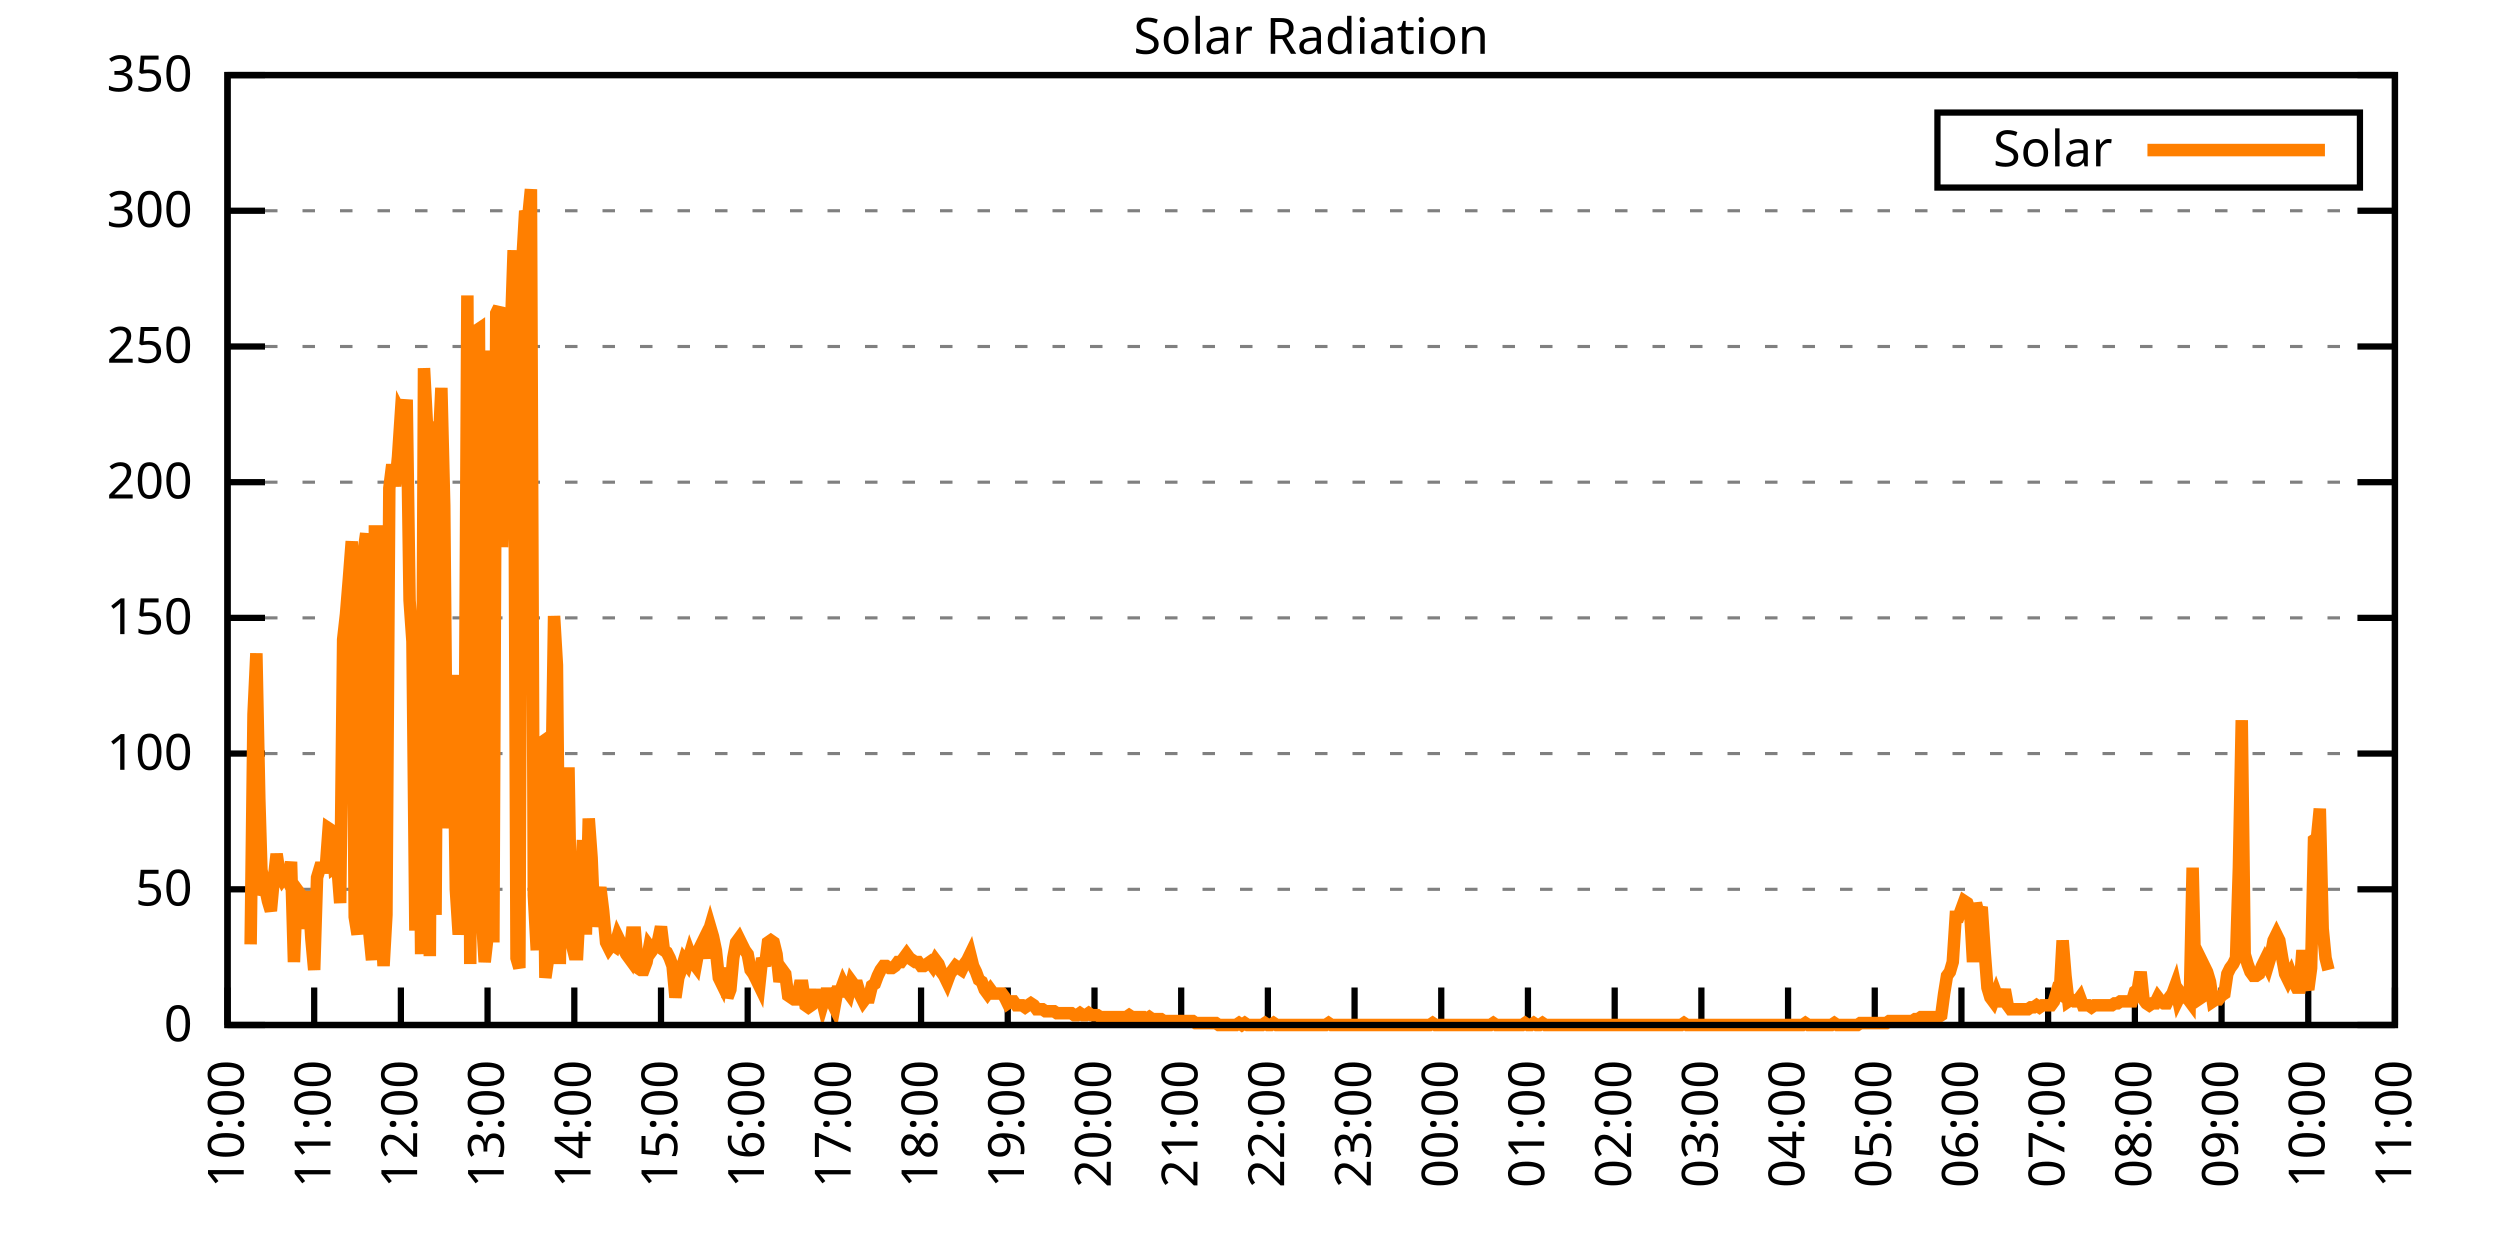
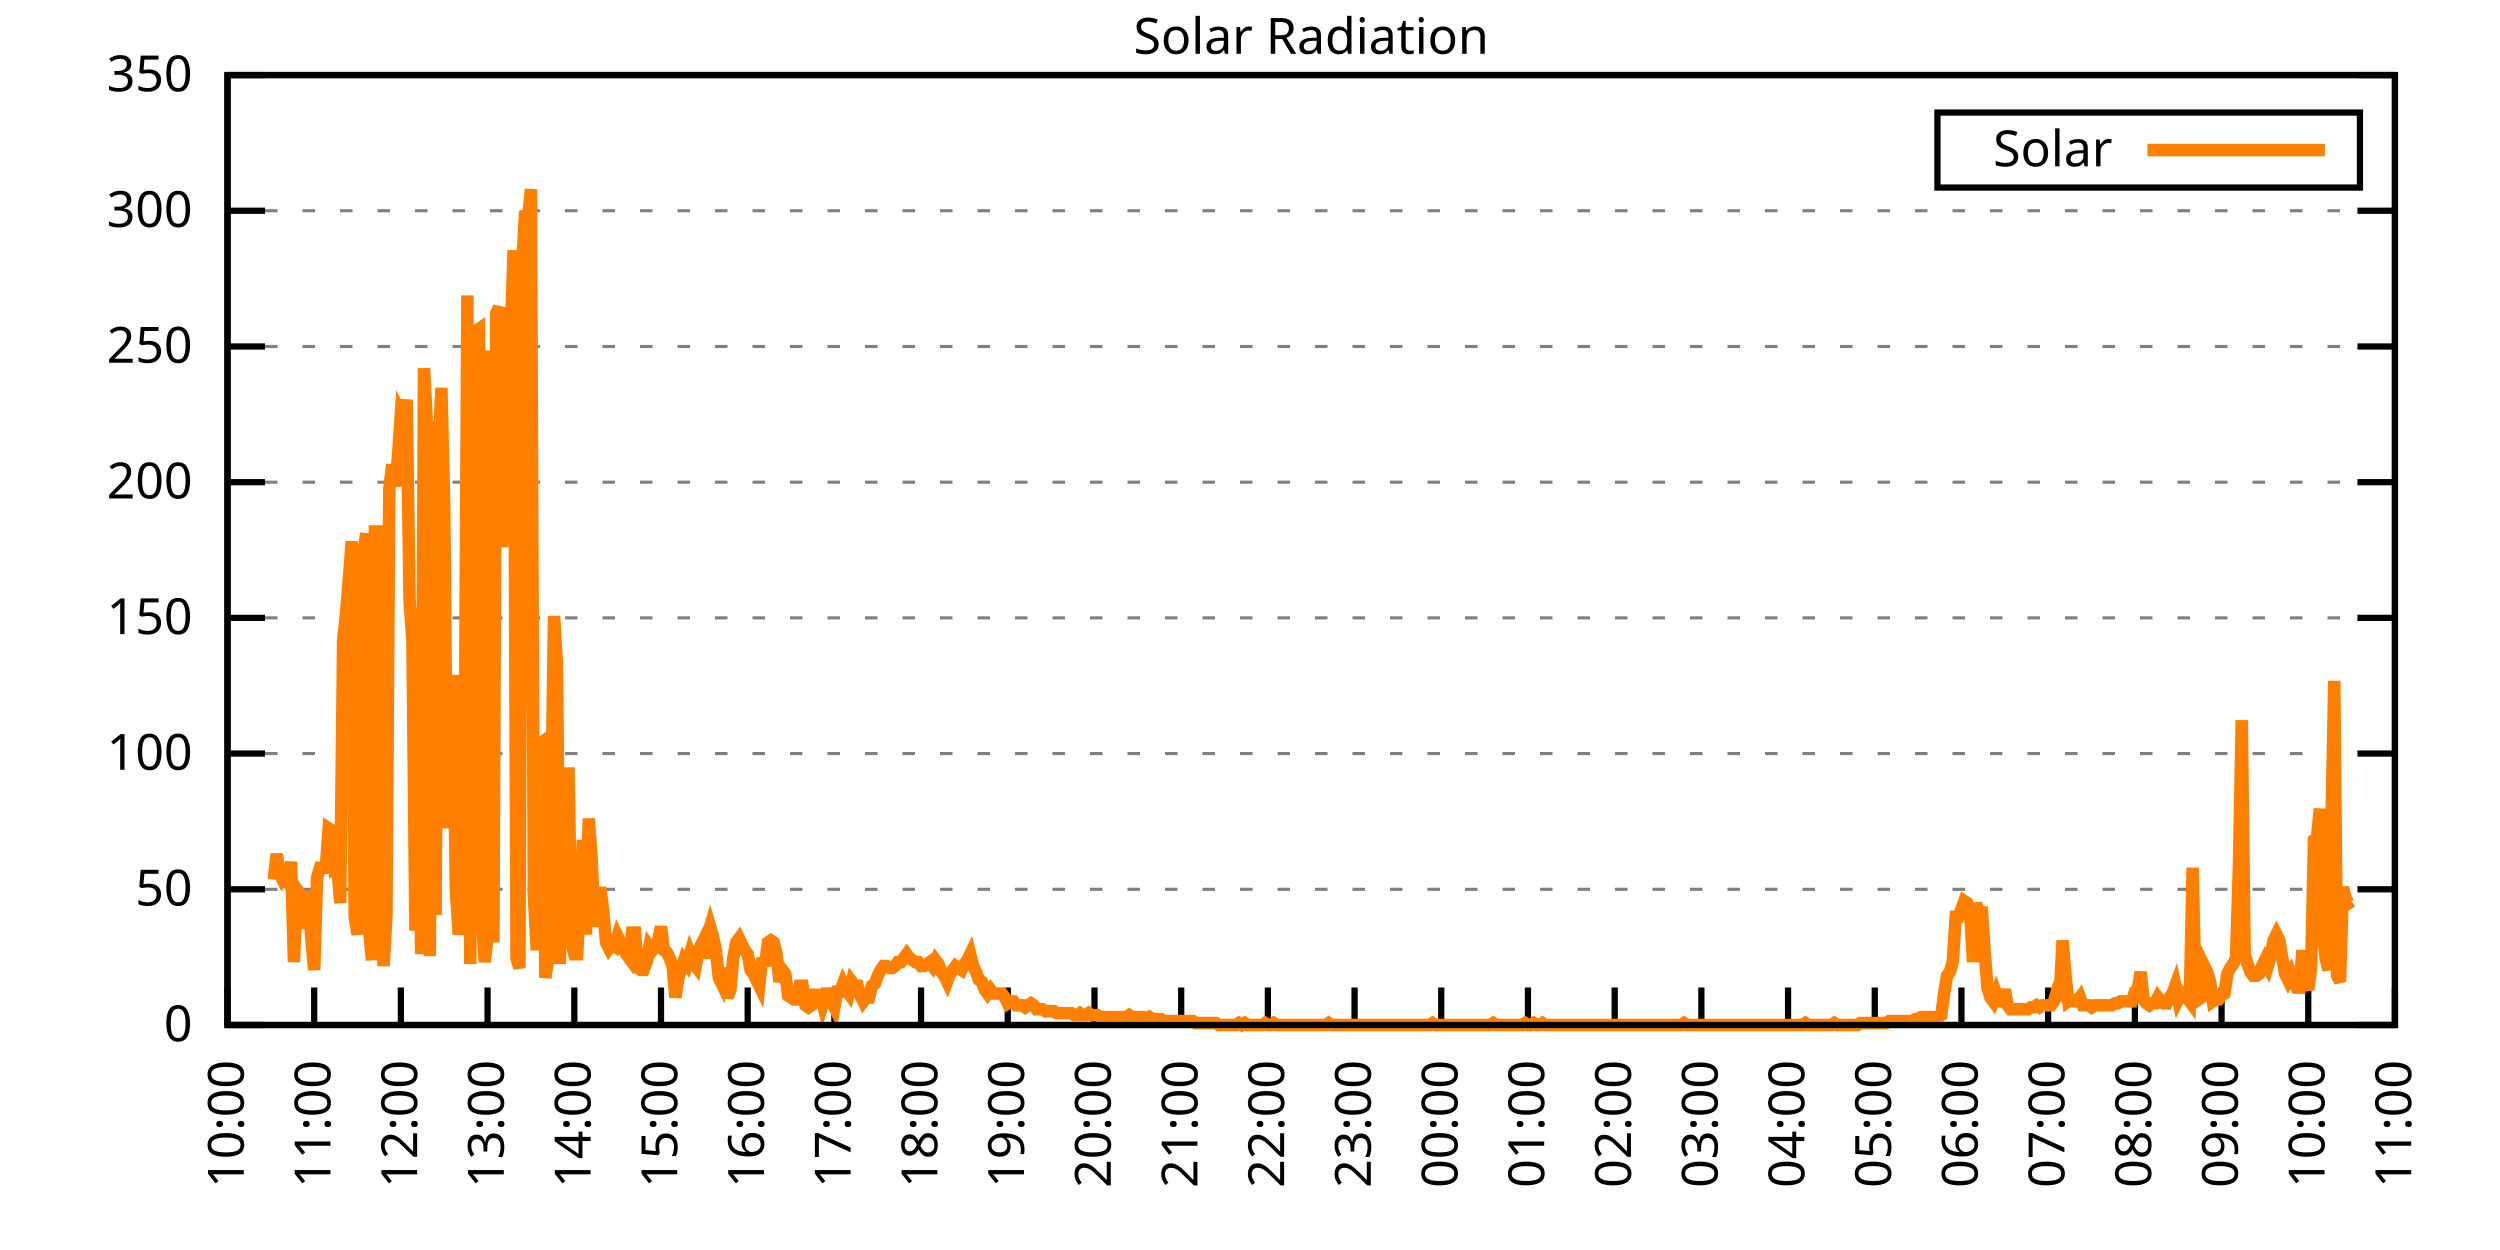
<svg xmlns="http://www.w3.org/2000/svg" xmlns:xlink="http://www.w3.org/1999/xlink" width="400" height="200" viewBox="0 0 400 200">
  <g id="gnuplot_canvas">
    <rect x="0" y="0" width="400" height="200" fill="none" />
    <defs>
      <circle id="gpDot" r="0.5" stroke-width="0.5" stroke="currentColor" />
      <path id="gpPt0" stroke-width="0.333" stroke="currentColor" d="M-1,0 h2 M0,-1 v2" />
      <path id="gpPt1" stroke-width="0.333" stroke="currentColor" d="M-1,-1 L1,1 M1,-1 L-1,1" />
      <path id="gpPt2" stroke-width="0.333" stroke="currentColor" d="M-1,0 L1,0 M0,-1 L0,1 M-1,-1 L1,1 M-1,1 L1,-1" />
      <rect id="gpPt3" stroke-width="0.333" stroke="currentColor" x="-1" y="-1" width="2" height="2" />
      <rect id="gpPt4" stroke-width="0.333" stroke="currentColor" fill="currentColor" x="-1" y="-1" width="2" height="2" />
      <circle id="gpPt5" stroke-width="0.333" stroke="currentColor" cx="0" cy="0" r="1" />
      <use xlink:href="#gpPt5" id="gpPt6" fill="currentColor" stroke="none" />
      <path id="gpPt7" stroke-width="0.333" stroke="currentColor" d="M0,-1.33 L-1.33,0.67 L1.33,0.67 z" />
      <use xlink:href="#gpPt7" id="gpPt8" fill="currentColor" stroke="none" />
      <use xlink:href="#gpPt7" id="gpPt9" stroke="currentColor" transform="rotate(180)" />
      <use xlink:href="#gpPt9" id="gpPt10" fill="currentColor" stroke="none" />
      <use xlink:href="#gpPt3" id="gpPt11" stroke="currentColor" transform="rotate(45)" />
      <use xlink:href="#gpPt11" id="gpPt12" fill="currentColor" stroke="none" />
      <path id="gpPt13" stroke-width="0.333" stroke="currentColor" d="M0,1.330 L1.265,0.411 L0.782,-1.067 L-0.782,-1.076 L-1.265,0.411 z" />
      <use xlink:href="#gpPt13" id="gpPt14" fill="currentColor" stroke="none" />
      <filter id="textbox" filterUnits="objectBoundingBox" x="0" y="0" height="1" width="1">
        <feFlood flood-color="white" flood-opacity="1" result="bgnd" />
        <feComposite in="SourceGraphic" in2="bgnd" operator="atop" />
      </filter>
      <filter id="greybox" filterUnits="objectBoundingBox" x="0" y="0" height="1" width="1">
        <feFlood flood-color="lightgrey" flood-opacity="1" result="grey" />
        <feComposite in="SourceGraphic" in2="grey" operator="atop" />
      </filter>
    </defs>
    <g fill="none" color="white" stroke="currentColor" stroke-width="1.00" stroke-linecap="butt" stroke-linejoin="miter">
</g>
    <g fill="none" color="black" stroke="currentColor" stroke-width="1.00" stroke-linecap="butt" stroke-linejoin="miter">
      <g stroke="none" shape-rendering="crispEdges">
        <polygon fill="rgb(255, 255, 255)" points="36.40,164.00 383.18,164.00 383.18,12.02 36.40,12.02 " />
      </g>
    </g>
    <g fill="none" color="black" stroke="currentColor" stroke-width="1.00" stroke-linecap="butt" stroke-linejoin="miter">
</g>
    <g fill="none" color="black" stroke="black" stroke-width="0.50" stroke-linecap="butt" stroke-linejoin="miter">
</g>
    <g fill="none" color="gray" stroke="currentColor" stroke-width="0.50" stroke-linecap="butt" stroke-linejoin="miter">
      <path stroke="gray" stroke-dasharray="2,4" class="gridline" d="M36.40,164.00 L383.19,164.00  " />
    </g>
    <g fill="none" color="gray" stroke="gray" stroke-width="1.00" stroke-linecap="butt" stroke-linejoin="miter">
</g>
    <g fill="none" color="black" stroke="currentColor" stroke-width="1.00" stroke-linecap="butt" stroke-linejoin="miter">
      <path stroke="black" d="M36.40,164.00 L42.40,164.00 M383.19,164.00 L377.19,164.00  " />
      <g transform="translate(30.80,166.60)" stroke="none" fill="black" font-family="Sans" font-size="8.00" text-anchor="end">
        <text>
          <tspan font-family="Sans"> 0</tspan>
        </text>
      </g>
    </g>
    <g fill="none" color="black" stroke="currentColor" stroke-width="1.00" stroke-linecap="butt" stroke-linejoin="miter">
</g>
    <g fill="none" color="black" stroke="black" stroke-width="0.50" stroke-linecap="butt" stroke-linejoin="miter">
</g>
    <g fill="none" color="gray" stroke="currentColor" stroke-width="0.50" stroke-linecap="butt" stroke-linejoin="miter">
      <path stroke="gray" stroke-dasharray="2,4" class="gridline" d="M36.40,142.29 L383.19,142.29  " />
    </g>
    <g fill="none" color="gray" stroke="gray" stroke-width="1.00" stroke-linecap="butt" stroke-linejoin="miter">
</g>
    <g fill="none" color="black" stroke="currentColor" stroke-width="1.00" stroke-linecap="butt" stroke-linejoin="miter">
      <path stroke="black" d="M36.40,142.29 L42.40,142.29 M383.19,142.29 L377.19,142.29  " />
      <g transform="translate(30.80,144.89)" stroke="none" fill="black" font-family="Sans" font-size="8.00" text-anchor="end">
        <text>
          <tspan font-family="Sans"> 50</tspan>
        </text>
      </g>
    </g>
    <g fill="none" color="black" stroke="currentColor" stroke-width="1.00" stroke-linecap="butt" stroke-linejoin="miter">
</g>
    <g fill="none" color="black" stroke="black" stroke-width="0.50" stroke-linecap="butt" stroke-linejoin="miter">
</g>
    <g fill="none" color="gray" stroke="currentColor" stroke-width="0.50" stroke-linecap="butt" stroke-linejoin="miter">
      <path stroke="gray" stroke-dasharray="2,4" class="gridline" d="M36.40,120.57 L383.19,120.57  " />
    </g>
    <g fill="none" color="gray" stroke="gray" stroke-width="1.00" stroke-linecap="butt" stroke-linejoin="miter">
</g>
    <g fill="none" color="black" stroke="currentColor" stroke-width="1.00" stroke-linecap="butt" stroke-linejoin="miter">
      <path stroke="black" d="M36.40,120.57 L42.40,120.57 M383.19,120.57 L377.19,120.57  " />
      <g transform="translate(30.80,123.17)" stroke="none" fill="black" font-family="Sans" font-size="8.00" text-anchor="end">
        <text>
          <tspan font-family="Sans"> 100</tspan>
        </text>
      </g>
    </g>
    <g fill="none" color="black" stroke="currentColor" stroke-width="1.00" stroke-linecap="butt" stroke-linejoin="miter">
</g>
    <g fill="none" color="black" stroke="black" stroke-width="0.50" stroke-linecap="butt" stroke-linejoin="miter">
</g>
    <g fill="none" color="gray" stroke="currentColor" stroke-width="0.50" stroke-linecap="butt" stroke-linejoin="miter">
      <path stroke="gray" stroke-dasharray="2,4" class="gridline" d="M36.40,98.86 L383.19,98.86  " />
    </g>
    <g fill="none" color="gray" stroke="gray" stroke-width="1.00" stroke-linecap="butt" stroke-linejoin="miter">
</g>
    <g fill="none" color="black" stroke="currentColor" stroke-width="1.00" stroke-linecap="butt" stroke-linejoin="miter">
      <path stroke="black" d="M36.40,98.86 L42.40,98.86 M383.19,98.86 L377.19,98.86  " />
      <g transform="translate(30.80,101.46)" stroke="none" fill="black" font-family="Sans" font-size="8.00" text-anchor="end">
        <text>
          <tspan font-family="Sans"> 150</tspan>
        </text>
      </g>
    </g>
    <g fill="none" color="black" stroke="currentColor" stroke-width="1.00" stroke-linecap="butt" stroke-linejoin="miter">
</g>
    <g fill="none" color="black" stroke="black" stroke-width="0.50" stroke-linecap="butt" stroke-linejoin="miter">
</g>
    <g fill="none" color="gray" stroke="currentColor" stroke-width="0.50" stroke-linecap="butt" stroke-linejoin="miter">
      <path stroke="gray" stroke-dasharray="2,4" class="gridline" d="M36.40,77.15 L383.19,77.15  " />
    </g>
    <g fill="none" color="gray" stroke="gray" stroke-width="1.00" stroke-linecap="butt" stroke-linejoin="miter">
</g>
    <g fill="none" color="black" stroke="currentColor" stroke-width="1.00" stroke-linecap="butt" stroke-linejoin="miter">
      <path stroke="black" d="M36.40,77.15 L42.40,77.15 M383.19,77.15 L377.19,77.15  " />
      <g transform="translate(30.80,79.75)" stroke="none" fill="black" font-family="Sans" font-size="8.00" text-anchor="end">
        <text>
          <tspan font-family="Sans"> 200</tspan>
        </text>
      </g>
    </g>
    <g fill="none" color="black" stroke="currentColor" stroke-width="1.00" stroke-linecap="butt" stroke-linejoin="miter">
</g>
    <g fill="none" color="black" stroke="black" stroke-width="0.50" stroke-linecap="butt" stroke-linejoin="miter">
</g>
    <g fill="none" color="gray" stroke="currentColor" stroke-width="0.50" stroke-linecap="butt" stroke-linejoin="miter">
      <path stroke="gray" stroke-dasharray="2,4" class="gridline" d="M36.40,55.44 L383.19,55.44  " />
    </g>
    <g fill="none" color="gray" stroke="gray" stroke-width="1.00" stroke-linecap="butt" stroke-linejoin="miter">
</g>
    <g fill="none" color="black" stroke="currentColor" stroke-width="1.00" stroke-linecap="butt" stroke-linejoin="miter">
      <path stroke="black" d="M36.40,55.44 L42.40,55.44 M383.19,55.44 L377.19,55.44  " />
      <g transform="translate(30.80,58.04)" stroke="none" fill="black" font-family="Sans" font-size="8.00" text-anchor="end">
        <text>
          <tspan font-family="Sans"> 250</tspan>
        </text>
      </g>
    </g>
    <g fill="none" color="black" stroke="currentColor" stroke-width="1.00" stroke-linecap="butt" stroke-linejoin="miter">
</g>
    <g fill="none" color="black" stroke="black" stroke-width="0.50" stroke-linecap="butt" stroke-linejoin="miter">
</g>
    <g fill="none" color="gray" stroke="currentColor" stroke-width="0.50" stroke-linecap="butt" stroke-linejoin="miter">
      <path stroke="gray" stroke-dasharray="2,4" class="gridline" d="M36.40,33.72 L383.19,33.72  " />
    </g>
    <g fill="none" color="gray" stroke="gray" stroke-width="1.00" stroke-linecap="butt" stroke-linejoin="miter">
</g>
    <g fill="none" color="black" stroke="currentColor" stroke-width="1.00" stroke-linecap="butt" stroke-linejoin="miter">
      <path stroke="black" d="M36.40,33.72 L42.40,33.72 M383.19,33.72 L377.19,33.72  " />
      <g transform="translate(30.80,36.32)" stroke="none" fill="black" font-family="Sans" font-size="8.00" text-anchor="end">
        <text>
          <tspan font-family="Sans"> 300</tspan>
        </text>
      </g>
    </g>
    <g fill="none" color="black" stroke="currentColor" stroke-width="1.00" stroke-linecap="butt" stroke-linejoin="miter">
</g>
    <g fill="none" color="black" stroke="black" stroke-width="0.50" stroke-linecap="butt" stroke-linejoin="miter">
</g>
    <g fill="none" color="gray" stroke="currentColor" stroke-width="0.50" stroke-linecap="butt" stroke-linejoin="miter">
      <path stroke="gray" stroke-dasharray="2,4" class="gridline" d="M36.40,12.01 L383.19,12.01  " />
    </g>
    <g fill="none" color="gray" stroke="gray" stroke-width="1.00" stroke-linecap="butt" stroke-linejoin="miter">
</g>
    <g fill="none" color="black" stroke="currentColor" stroke-width="1.00" stroke-linecap="butt" stroke-linejoin="miter">
      <path stroke="black" d="M36.40,12.01 L42.40,12.01 M383.19,12.01 L377.19,12.01  " />
      <g transform="translate(30.80,14.61)" stroke="none" fill="black" font-family="Sans" font-size="8.00" text-anchor="end">
        <text>
          <tspan font-family="Sans"> 350</tspan>
        </text>
      </g>
    </g>
    <g fill="none" color="black" stroke="currentColor" stroke-width="1.00" stroke-linecap="butt" stroke-linejoin="miter">
      <path stroke="black" d="M36.40,164.00 L36.40,158.00  " />
      <g transform="translate(39.00,169.60) rotate(270.00)" stroke="none" fill="black" font-family="Sans" font-size="8.00" text-anchor="end">
        <text>
          <tspan font-family="Sans">10:00</tspan>
        </text>
      </g>
    </g>
    <g fill="none" color="black" stroke="currentColor" stroke-width="1.00" stroke-linecap="butt" stroke-linejoin="miter">
      <path stroke="black" d="M50.27,164.00 L50.27,158.00  " />
      <g transform="translate(52.87,169.60) rotate(270.00)" stroke="none" fill="black" font-family="Sans" font-size="8.00" text-anchor="end">
        <text>
          <tspan font-family="Sans">11:00</tspan>
        </text>
      </g>
    </g>
    <g fill="none" color="black" stroke="currentColor" stroke-width="1.00" stroke-linecap="butt" stroke-linejoin="miter">
      <path stroke="black" d="M64.14,164.00 L64.14,158.00  " />
      <g transform="translate(66.74,169.60) rotate(270.00)" stroke="none" fill="black" font-family="Sans" font-size="8.00" text-anchor="end">
        <text>
          <tspan font-family="Sans">12:00</tspan>
        </text>
      </g>
    </g>
    <g fill="none" color="black" stroke="currentColor" stroke-width="1.00" stroke-linecap="butt" stroke-linejoin="miter">
      <path stroke="black" d="M78.01,164.00 L78.01,158.00  " />
      <g transform="translate(80.61,169.60) rotate(270.00)" stroke="none" fill="black" font-family="Sans" font-size="8.00" text-anchor="end">
        <text>
          <tspan font-family="Sans">13:00</tspan>
        </text>
      </g>
    </g>
    <g fill="none" color="black" stroke="currentColor" stroke-width="1.00" stroke-linecap="butt" stroke-linejoin="miter">
      <path stroke="black" d="M91.89,164.00 L91.89,158.00  " />
      <g transform="translate(94.49,169.60) rotate(270.00)" stroke="none" fill="black" font-family="Sans" font-size="8.00" text-anchor="end">
        <text>
          <tspan font-family="Sans">14:00</tspan>
        </text>
      </g>
    </g>
    <g fill="none" color="black" stroke="currentColor" stroke-width="1.00" stroke-linecap="butt" stroke-linejoin="miter">
      <path stroke="black" d="M105.76,164.00 L105.76,158.00  " />
      <g transform="translate(108.36,169.60) rotate(270.00)" stroke="none" fill="black" font-family="Sans" font-size="8.00" text-anchor="end">
        <text>
          <tspan font-family="Sans">15:00</tspan>
        </text>
      </g>
    </g>
    <g fill="none" color="black" stroke="currentColor" stroke-width="1.00" stroke-linecap="butt" stroke-linejoin="miter">
      <path stroke="black" d="M119.63,164.00 L119.63,158.00  " />
      <g transform="translate(122.23,169.60) rotate(270.00)" stroke="none" fill="black" font-family="Sans" font-size="8.00" text-anchor="end">
        <text>
          <tspan font-family="Sans">16:00</tspan>
        </text>
      </g>
    </g>
    <g fill="none" color="black" stroke="currentColor" stroke-width="1.00" stroke-linecap="butt" stroke-linejoin="miter">
      <path stroke="black" d="M133.50,164.00 L133.50,158.00  " />
      <g transform="translate(136.10,169.60) rotate(270.00)" stroke="none" fill="black" font-family="Sans" font-size="8.00" text-anchor="end">
        <text>
          <tspan font-family="Sans">17:00</tspan>
        </text>
      </g>
    </g>
    <g fill="none" color="black" stroke="currentColor" stroke-width="1.00" stroke-linecap="butt" stroke-linejoin="miter">
      <path stroke="black" d="M147.37,164.00 L147.37,158.00  " />
      <g transform="translate(149.97,169.60) rotate(270.00)" stroke="none" fill="black" font-family="Sans" font-size="8.00" text-anchor="end">
        <text>
          <tspan font-family="Sans">18:00</tspan>
        </text>
      </g>
    </g>
    <g fill="none" color="black" stroke="currentColor" stroke-width="1.00" stroke-linecap="butt" stroke-linejoin="miter">
      <path stroke="black" d="M161.24,164.00 L161.24,158.00  " />
      <g transform="translate(163.84,169.60) rotate(270.00)" stroke="none" fill="black" font-family="Sans" font-size="8.00" text-anchor="end">
        <text>
          <tspan font-family="Sans">19:00</tspan>
        </text>
      </g>
    </g>
    <g fill="none" color="black" stroke="currentColor" stroke-width="1.00" stroke-linecap="butt" stroke-linejoin="miter">
      <path stroke="black" d="M175.12,164.00 L175.12,158.00  " />
      <g transform="translate(177.72,169.60) rotate(270.00)" stroke="none" fill="black" font-family="Sans" font-size="8.00" text-anchor="end">
        <text>
          <tspan font-family="Sans">20:00</tspan>
        </text>
      </g>
    </g>
    <g fill="none" color="black" stroke="currentColor" stroke-width="1.00" stroke-linecap="butt" stroke-linejoin="miter">
      <path stroke="black" d="M188.99,164.00 L188.99,158.00  " />
      <g transform="translate(191.59,169.60) rotate(270.00)" stroke="none" fill="black" font-family="Sans" font-size="8.00" text-anchor="end">
        <text>
          <tspan font-family="Sans">21:00</tspan>
        </text>
      </g>
    </g>
    <g fill="none" color="black" stroke="currentColor" stroke-width="1.00" stroke-linecap="butt" stroke-linejoin="miter">
      <path stroke="black" d="M202.86,164.00 L202.86,158.00  " />
      <g transform="translate(205.46,169.60) rotate(270.00)" stroke="none" fill="black" font-family="Sans" font-size="8.00" text-anchor="end">
        <text>
          <tspan font-family="Sans">22:00</tspan>
        </text>
      </g>
    </g>
    <g fill="none" color="black" stroke="currentColor" stroke-width="1.00" stroke-linecap="butt" stroke-linejoin="miter">
      <path stroke="black" d="M216.73,164.00 L216.73,158.00  " />
      <g transform="translate(219.33,169.60) rotate(270.00)" stroke="none" fill="black" font-family="Sans" font-size="8.00" text-anchor="end">
        <text>
          <tspan font-family="Sans">23:00</tspan>
        </text>
      </g>
    </g>
    <g fill="none" color="black" stroke="currentColor" stroke-width="1.00" stroke-linecap="butt" stroke-linejoin="miter">
      <path stroke="black" d="M230.60,164.00 L230.60,158.00  " />
      <g transform="translate(233.20,169.60) rotate(270.00)" stroke="none" fill="black" font-family="Sans" font-size="8.00" text-anchor="end">
        <text>
          <tspan font-family="Sans">00:00</tspan>
        </text>
      </g>
    </g>
    <g fill="none" color="black" stroke="currentColor" stroke-width="1.00" stroke-linecap="butt" stroke-linejoin="miter">
      <path stroke="black" d="M244.47,164.00 L244.47,158.00  " />
      <g transform="translate(247.07,169.60) rotate(270.00)" stroke="none" fill="black" font-family="Sans" font-size="8.00" text-anchor="end">
        <text>
          <tspan font-family="Sans">01:00</tspan>
        </text>
      </g>
    </g>
    <g fill="none" color="black" stroke="currentColor" stroke-width="1.00" stroke-linecap="butt" stroke-linejoin="miter">
      <path stroke="black" d="M258.35,164.00 L258.35,158.00  " />
      <g transform="translate(260.95,169.60) rotate(270.00)" stroke="none" fill="black" font-family="Sans" font-size="8.00" text-anchor="end">
        <text>
          <tspan font-family="Sans">02:00</tspan>
        </text>
      </g>
    </g>
    <g fill="none" color="black" stroke="currentColor" stroke-width="1.00" stroke-linecap="butt" stroke-linejoin="miter">
      <path stroke="black" d="M272.22,164.00 L272.22,158.00  " />
      <g transform="translate(274.82,169.60) rotate(270.00)" stroke="none" fill="black" font-family="Sans" font-size="8.00" text-anchor="end">
        <text>
          <tspan font-family="Sans">03:00</tspan>
        </text>
      </g>
    </g>
    <g fill="none" color="black" stroke="currentColor" stroke-width="1.00" stroke-linecap="butt" stroke-linejoin="miter">
      <path stroke="black" d="M286.09,164.00 L286.09,158.00  " />
      <g transform="translate(288.69,169.60) rotate(270.00)" stroke="none" fill="black" font-family="Sans" font-size="8.00" text-anchor="end">
        <text>
          <tspan font-family="Sans">04:00</tspan>
        </text>
      </g>
    </g>
    <g fill="none" color="black" stroke="currentColor" stroke-width="1.00" stroke-linecap="butt" stroke-linejoin="miter">
      <path stroke="black" d="M299.96,164.00 L299.96,158.00  " />
      <g transform="translate(302.56,169.60) rotate(270.00)" stroke="none" fill="black" font-family="Sans" font-size="8.00" text-anchor="end">
        <text>
          <tspan font-family="Sans">05:00</tspan>
        </text>
      </g>
    </g>
    <g fill="none" color="black" stroke="currentColor" stroke-width="1.00" stroke-linecap="butt" stroke-linejoin="miter">
      <path stroke="black" d="M313.83,164.00 L313.83,158.00  " />
      <g transform="translate(316.43,169.60) rotate(270.00)" stroke="none" fill="black" font-family="Sans" font-size="8.00" text-anchor="end">
        <text>
          <tspan font-family="Sans">06:00</tspan>
        </text>
      </g>
    </g>
    <g fill="none" color="black" stroke="currentColor" stroke-width="1.00" stroke-linecap="butt" stroke-linejoin="miter">
      <path stroke="black" d="M327.70,164.00 L327.70,158.00  " />
      <g transform="translate(330.30,169.60) rotate(270.00)" stroke="none" fill="black" font-family="Sans" font-size="8.00" text-anchor="end">
        <text>
          <tspan font-family="Sans">07:00</tspan>
        </text>
      </g>
    </g>
    <g fill="none" color="black" stroke="currentColor" stroke-width="1.00" stroke-linecap="butt" stroke-linejoin="miter">
      <path stroke="black" d="M341.58,164.00 L341.58,158.00  " />
      <g transform="translate(344.18,169.60) rotate(270.00)" stroke="none" fill="black" font-family="Sans" font-size="8.00" text-anchor="end">
        <text>
          <tspan font-family="Sans">08:00</tspan>
        </text>
      </g>
    </g>
    <g fill="none" color="black" stroke="currentColor" stroke-width="1.00" stroke-linecap="butt" stroke-linejoin="miter">
      <path stroke="black" d="M355.45,164.00 L355.45,158.00  " />
      <g transform="translate(358.05,169.60) rotate(270.00)" stroke="none" fill="black" font-family="Sans" font-size="8.00" text-anchor="end">
        <text>
          <tspan font-family="Sans">09:00</tspan>
        </text>
      </g>
    </g>
    <g fill="none" color="black" stroke="currentColor" stroke-width="1.00" stroke-linecap="butt" stroke-linejoin="miter">
      <path stroke="black" d="M369.32,164.00 L369.32,158.00  " />
      <g transform="translate(371.92,169.60) rotate(270.00)" stroke="none" fill="black" font-family="Sans" font-size="8.00" text-anchor="end">
        <text>
          <tspan font-family="Sans">10:00</tspan>
        </text>
      </g>
    </g>
    <g fill="none" color="black" stroke="currentColor" stroke-width="1.00" stroke-linecap="butt" stroke-linejoin="miter">
      <path stroke="black" d="M383.19,164.00 L383.19,158.00  " />
      <g transform="translate(385.79,169.60) rotate(270.00)" stroke="none" fill="black" font-family="Sans" font-size="8.00" text-anchor="end">
        <text>
          <tspan font-family="Sans">11:00</tspan>
        </text>
      </g>
    </g>
    <g fill="none" color="black" stroke="currentColor" stroke-width="1.00" stroke-linecap="butt" stroke-linejoin="miter">
</g>
    <g fill="none" color="black" stroke="currentColor" stroke-width="1.00" stroke-linecap="butt" stroke-linejoin="miter">
      <path stroke="black" d="M36.40,12.01 L36.40,164.00 L383.19,164.00 L383.19,12.01 L36.40,12.01 Z  " />
    </g>
    <g fill="none" color="black" stroke="currentColor" stroke-width="1.00" stroke-linecap="butt" stroke-linejoin="miter">
</g>
    <g fill="none" color="black" stroke="currentColor" stroke-width="1.00" stroke-linecap="butt" stroke-linejoin="miter">
      <path stroke="black" d="M309.99,30.01 L309.99,18.01 L377.59,18.01 L377.59,30.01 L309.99,30.01 Z  " />
    </g>
    <g id="Solar_Radiation_plot_1">
      <g fill="none" color="white" stroke="black" stroke-width="2.00" stroke-linecap="butt" stroke-linejoin="miter">
</g>
      <g fill="none" color="black" stroke="currentColor" stroke-width="2.00" stroke-linecap="butt" stroke-linejoin="miter">
        <g transform="translate(337.99,26.61)" stroke="none" fill="black" font-family="Sans" font-size="8.00" text-anchor="end">
          <text>
            <tspan font-family="Sans">Solar</tspan>
          </text>
        </g>
      </g>
      <g fill="none" color="black" stroke="currentColor" stroke-width="2.00" stroke-linecap="butt" stroke-linejoin="miter">
-         <path stroke="rgb(255, 127,   0)" d="M343.59,24.01 L371.99,24.01 M40.10,151.10 L40.56,114.29 L41.02,104.53 L41.49,127.82 L41.95,143.23 L42.41,141.98   L42.87,144.18 L43.34,145.75 L43.80,140.72 L44.26,136.63 L44.72,139.77 L45.19,140.72 L45.65,140.09 L46.11,141.03   L46.57,137.89 L47.03,153.93 L47.50,142.29 L47.96,142.92 L48.42,144.49 L48.88,148.58 L49.35,142.60 L49.81,150.16   L50.27,155.19 L50.73,140.40 L51.20,138.83 L51.66,138.83 L52.12,138.83 L52.58,132.54 L53.05,132.85 L53.51,138.83   L53.97,138.51 L54.43,144.49 L54.90,102.33 L55.36,98.24 L55.82,92.58 L56.28,86.60 L56.75,146.70 L57.21,149.53   L57.67,91.32 L58.13,88.49 L58.59,85.34 L59.06,148.90 L59.52,153.62 L59.98,85.03 L60.44,85.03 L60.91,146.07   L61.37,154.56 L61.83,146.38 L62.29,78.10 L62.76,74.33 L63.22,77.79 L63.68,73.07 L64.14,66.15 L64.61,67.09   L65.07,63.95 L65.53,96.04 L65.99,102.65 L66.46,148.90 L66.92,104.53 L67.38,152.67 L67.84,58.91 L68.30,67.72   L68.77,152.99 L69.23,67.41 L69.69,146.38 L70.15,72.76 L70.62,62.06 L71.08,80.94 L71.54,132.54 L72.00,119.95   L72.47,107.99 L72.93,142.29 L73.39,149.53 L73.85,143.86 L74.32,128.45 L74.78,47.27 L75.24,154.25 L75.70,52.93   L76.17,52.93 L76.63,52.62 L77.09,146.38 L77.55,153.93 L78.01,149.84 L78.48,56.08 L78.94,150.79 L79.40,50.10   L79.86,49.16 L80.33,87.54 L80.79,71.81 L81.25,75.90 L81.71,53.88 L82.18,40.03 L82.64,153.30 L83.10,154.88   L83.56,41.92 L84.03,33.74 L84.49,35.00 L84.95,30.28 L85.41,143.23 L85.88,152.04 L86.34,119.01 L86.80,118.69   L87.26,156.45 L87.72,153.30 L88.19,129.08 L88.65,98.56 L89.11,106.42 L89.57,154.25 L90.04,127.19 L90.50,144.49   L90.96,122.78 L91.42,150.79 L91.89,152.67 L92.35,152.67 L92.81,143.86 L93.27,134.42 L93.74,149.53 L94.20,130.96   L94.66,137.26 L95.12,148.27 L95.59,144.49 L96.05,141.98 L96.51,145.75 L96.97,150.79 L97.44,151.73 L97.90,151.10   L98.36,151.41 L98.82,149.84 L99.28,150.79 L99.75,151.73 L100.21,152.67 L100.67,153.30 L101.13,149.21 L101.60,149.21   L102.06,154.88 L102.52,155.19 L102.98,155.19 L103.45,153.93 L103.91,151.41 L104.37,152.04 L104.83,151.41 L105.30,150.47   L105.76,148.27 L106.22,152.04 L106.68,152.36 L107.15,153.30 L107.61,154.56 L108.07,159.60 L108.53,156.45 L108.99,155.19   L109.46,153.62 L109.92,154.25 L110.38,152.67 L110.84,153.93 L111.31,154.56 L111.77,152.04 L112.23,151.10 L112.69,153.30   L113.16,149.84 L113.62,148.27 L114.08,149.84 L114.54,152.04 L115.01,156.45 L115.47,157.39 L115.93,154.88 L116.39,159.60   L116.86,158.34 L117.32,153.30 L117.78,150.79 L118.24,150.16 L118.70,151.10 L119.17,152.04 L119.63,152.67 L120.09,155.19   L120.55,155.82 L121.02,156.76 L121.48,157.71 L121.94,153.30 L122.40,154.56 L122.87,150.79 L123.33,150.47 L123.79,150.79   L124.25,152.67 L124.72,157.08 L125.18,155.19 L125.64,155.82 L126.10,159.28 L126.57,159.60 L127.03,159.91 L127.49,159.91   L127.95,157.71 L128.41,157.71 L128.88,160.85 L129.34,161.17 L129.80,160.85 L130.26,158.34 L130.73,161.17 L131.19,158.65   L131.65,160.54 L132.11,158.97 L132.58,158.97 L133.04,160.22 L133.50,161.17 L133.96,158.65 L134.43,158.65 L134.89,157.39   L135.35,158.34 L135.81,158.97 L136.28,157.08 L136.74,157.71 L137.20,157.71 L137.66,159.28 L138.13,160.22 L138.59,159.60   L139.05,159.60 L139.51,157.71 L139.97,157.39 L140.44,156.13 L140.90,155.19 L141.36,154.56 L141.82,154.56 L142.29,154.88   L142.75,154.88 L143.21,154.56 L143.67,153.93 L144.14,153.93 L144.60,153.30 L145.06,152.67 L145.52,153.30 L145.99,153.62   L146.45,153.93 L146.91,153.93 L147.37,154.56 L147.84,154.56 L148.30,154.25 L148.76,153.93 L149.22,154.56 L149.68,153.62   L150.15,154.25 L150.61,155.50 L151.07,156.13 L151.53,157.08 L152.00,155.82 L152.46,155.19 L152.92,154.56 L153.38,154.88   L153.85,155.19 L154.31,154.25 L154.77,153.62 L155.23,152.67 L155.70,154.56 L156.16,155.50 L156.62,156.76 L157.08,157.08   L157.55,158.34 L158.01,158.97 L158.47,158.34 L158.93,158.97 L159.39,158.97 L159.86,158.97 L160.32,158.97 L160.78,159.60   L161.24,160.54 L161.71,160.22 L162.17,160.22 L162.63,160.85 L163.09,160.85 L163.56,160.85 L164.02,161.17 L164.48,160.85   L164.94,160.54 L165.41,160.85 L165.87,161.48 L166.33,161.48 L166.79,161.48 L167.26,161.80 L167.72,161.80 L168.18,161.80   L168.64,161.80 L169.10,162.11 L169.57,162.11 L170.03,162.11 L170.49,162.11 L170.95,162.11 L171.42,162.11 L171.88,162.43   L172.34,162.43 L172.80,162.11 L173.27,162.43 L173.73,162.43 L174.19,162.11 L174.65,162.43 L175.12,162.43 L175.58,162.43   L176.04,162.74 L176.50,162.74 L176.97,162.74 L177.43,162.74 L177.89,162.74 L178.35,162.74 L178.82,162.74 L179.28,162.74   L179.74,162.74 L180.20,162.74 L180.66,162.43 L181.13,162.74 L181.59,162.74 L182.05,162.74 L182.51,162.74 L182.98,162.74   L183.44,163.06 L183.90,162.74 L184.36,163.06 L184.83,163.06 L185.29,163.06 L185.75,163.06 L186.21,163.37 L186.68,163.37   L187.14,163.37 L187.60,163.37 L188.06,163.37 L188.53,163.37 L188.99,163.37 L189.45,163.37 L189.91,163.37 L190.37,163.37   L190.84,163.37 L191.30,163.69 L191.76,163.69 L192.22,163.69 L192.69,163.69 L193.15,163.69 L193.61,163.69 L194.07,163.69   L194.54,163.69 L195.00,164.00 L195.46,164.00 L195.92,164.00 L196.39,164.00 L196.85,164.00 L197.31,164.00 L197.77,164.00   L198.24,163.69 L198.70,164.00 L199.16,163.69 L199.62,164.00 L200.08,164.00 L200.55,164.00 L201.01,164.00 L201.47,164.00   L201.93,164.00 L202.40,163.69 L202.86,164.00 L203.32,164.00 L203.78,163.69 L204.25,164.00 L204.71,164.00 L205.17,164.00   L205.63,164.00 L206.10,164.00 L206.56,164.00 L207.02,164.00 L207.48,164.00 L207.95,164.00 L208.41,164.00 L208.87,164.00   L209.33,164.00 L209.80,164.00 L210.26,164.00 L210.72,164.00 L211.18,164.00 L211.64,164.00 L212.11,164.00 L212.57,163.69   L213.03,164.00 L213.49,164.00 L213.96,164.00 L214.42,164.00 L214.88,164.00 L215.34,164.00 L215.81,164.00 L216.27,164.00   L216.73,164.00 L217.19,164.00 L217.66,164.00 L218.12,164.00 L218.58,164.00 L219.04,164.00 L219.51,164.00 L219.97,164.00   L220.43,164.00 L220.89,164.00 L221.35,164.00 L221.82,164.00 L222.28,164.00 L222.74,164.00 L223.20,164.00 L223.67,164.00   L224.13,164.00 L224.59,164.00 L225.05,164.00 L225.52,164.00 L225.98,164.00 L226.44,164.00 L226.90,164.00 L227.37,164.00   L227.83,164.00 L228.29,164.00 L228.75,164.00 L229.22,163.69 L229.68,164.00 L230.14,164.00 L230.60,164.00 L231.06,164.00   L231.53,164.00 L231.99,164.00 L232.45,164.00 L232.91,164.00 L233.38,164.00 L233.84,164.00 L234.30,164.00 L234.76,164.00   L235.23,164.00 L235.69,164.00 L236.15,164.00 L236.61,164.00 L237.08,164.00 L237.54,164.00 L238.00,164.00 L238.46,164.00   L238.93,163.69 L239.39,164.00 L239.85,164.00 L240.31,164.00 L240.77,164.00 L241.24,164.00 L241.70,164.00 L242.16,164.00   L242.62,164.00 L243.09,164.00 L243.55,164.00 L244.01,163.69 L244.47,164.00 L244.94,164.00 L245.40,163.69 L245.86,164.00   L246.32,164.00 L246.79,163.69 L247.25,164.00 L247.71,164.00 L248.17,164.00 L248.64,164.00 L249.10,164.00 L249.56,164.00   L250.02,164.00 L250.49,164.00 L250.95,164.00 L251.41,164.00 L251.87,164.00 L252.33,164.00 L252.80,164.00 L253.26,164.00   L253.72,164.00 L254.18,164.00 L254.65,164.00 L255.11,164.00 L255.57,164.00 L256.03,164.00 L256.50,164.00 L256.96,164.00   L257.42,164.00 L257.88,164.00 L258.35,164.00 L258.81,164.00 L259.27,164.00 L259.73,164.00 L260.20,164.00 L260.66,164.00   L261.12,164.00 L261.58,164.00 L262.04,164.00 L262.51,164.00 L262.97,164.00 L263.43,164.00 L263.89,164.00 L264.36,164.00   L264.82,164.00 L265.28,164.00 L265.74,164.00 L266.21,164.00 L266.67,164.00 L267.13,164.00 L267.59,164.00 L268.06,164.00   L268.52,164.00 L268.98,164.00 L269.44,163.69 L269.91,164.00 L270.37,164.00 L270.83,164.00 L271.29,164.00 L271.75,164.00   L272.22,164.00 L272.68,164.00 L273.14,164.00 L273.60,164.00 L274.07,164.00 L274.53,164.00 L274.99,164.00 L275.45,164.00   L275.92,164.00 L276.38,164.00 L276.84,164.00 L277.30,164.00 L277.77,164.00 L278.23,164.00 L278.69,164.00 L279.15,164.00   L279.62,164.00 L280.08,164.00 L280.54,164.00 L281.00,164.00 L281.46,164.00 L281.93,164.00 L282.39,164.00 L282.85,164.00   L283.31,164.00 L283.78,164.00 L284.24,164.00 L284.70,164.00 L285.16,164.00 L285.63,164.00 L286.09,164.00 L286.55,164.00   L287.01,164.00 L287.48,164.00 L287.94,164.00 L288.40,164.00 L288.86,163.69 L289.33,164.00 L289.79,164.00 L290.25,164.00   L290.71,164.00 L291.18,164.00 L291.64,164.00 L292.10,164.00 L292.56,164.00 L293.02,164.00 L293.49,163.69 L293.95,164.00   L294.41,164.00 L294.87,164.00 L295.34,164.00 L295.80,164.00 L296.26,164.00 L296.72,164.00 L297.19,164.00 L297.65,163.69   L298.11,163.69 L298.57,163.69 L299.04,163.69 L299.50,163.69 L299.96,163.69 L300.42,163.69 L300.89,163.69 L301.35,163.69   L301.81,163.69 L302.27,163.37 L302.73,163.37 L303.20,163.37 L303.66,163.37 L304.12,163.37 L304.58,163.37 L305.05,163.37   L305.51,163.37 L305.97,163.37 L306.43,163.06 L306.90,163.06 L307.36,162.74 L307.82,162.74 L308.28,162.74 L308.75,162.74   L309.21,162.74 L309.67,162.74 L310.13,162.74 L310.60,162.43 L311.06,158.97 L311.52,156.13 L311.98,155.50 L312.44,153.93   L312.91,146.70 L313.37,146.70 L313.83,145.44 L314.29,144.18 L314.76,144.49 L315.22,145.75 L315.68,153.93 L316.14,144.49   L316.61,146.38 L317.07,145.12 L317.53,152.04 L317.99,158.02 L318.46,159.60 L318.92,160.22 L319.38,158.97 L319.84,160.22   L320.31,160.22 L320.77,158.34 L321.23,160.85 L321.69,161.48 L322.15,161.48 L322.62,161.48 L323.08,161.48 L323.54,161.48   L324.00,161.48 L324.47,161.48 L324.93,161.17 L325.39,161.17 L325.85,160.85 L326.32,161.17 L326.78,160.85 L327.24,160.85   L327.70,160.85 L328.17,160.85 L328.63,160.22 L329.09,158.65 L329.55,158.97 L330.02,150.47 L330.48,156.13 L330.94,160.22   L331.40,159.91 L331.87,160.22 L332.33,160.22 L332.79,159.60 L333.25,160.85 L333.71,160.85 L334.18,160.85 L334.64,161.17   L335.10,160.85 L335.56,160.85 L336.03,160.85 L336.49,160.85 L336.95,160.85 L337.41,160.85 L337.88,160.85 L338.34,160.54   L338.80,160.54 L339.26,160.22 L339.73,160.22 L340.19,160.22 L340.65,160.22 L341.11,160.22 L341.58,158.65 L342.04,158.34   L342.50,155.50 L342.96,159.91 L343.42,160.54 L343.89,160.85 L344.35,160.54 L344.81,160.54 L345.27,159.60 L345.74,160.22   L346.20,160.54 L346.66,160.54 L347.12,159.60 L347.59,158.97 L348.05,157.71 L348.51,159.91 L348.97,158.97 L349.44,159.60   L349.90,159.60 L350.36,160.22 L350.82,138.83 L351.29,158.97 L351.75,159.91 L352.21,159.60 L352.67,154.56 L353.13,155.50   L353.60,157.08 L354.06,160.22 L354.52,159.91 L354.98,159.91 L355.45,159.28 L355.91,158.97 L356.37,155.82 L356.83,154.88   L357.30,154.25 L357.76,153.30 L358.22,138.83 L358.68,115.23 L359.15,152.67 L359.61,154.25 L360.07,155.50 L360.53,156.13   L361.00,156.13 L361.46,155.82 L361.92,154.56 L362.38,153.62 L362.84,154.56 L363.31,152.99 L363.77,150.47 L364.23,149.53   L364.69,150.47 L365.16,153.30 L365.62,155.82 L366.08,156.76 L366.54,155.82 L367.01,157.08 L367.47,158.02 L367.93,158.02   L368.39,152.04 L368.86,157.08 L369.32,158.34 L369.78,154.88 L370.24,134.42 L370.71,134.11 L371.17,129.39 L371.63,148.58   L372.09,153.30 L372.56,155.19  " />
+         <path stroke="rgb(255, 127,   0)" d="M343.59,24.01 L371.99,24.01 M43.80,140.72 L44.26,136.63 L44.72,139.77 L45.19,140.72 L45.65,140.09 L46.11,141.03   L46.57,137.89 L47.03,153.93 L47.50,142.29 L47.96,142.92 L48.42,144.49 L48.88,148.58 L49.35,142.60 L49.81,150.16   L50.27,155.19 L50.73,140.40 L51.20,138.83 L51.66,138.83 L52.12,138.83 L52.58,132.54 L53.05,132.85 L53.51,138.83   L53.97,138.51 L54.43,144.49 L54.90,102.33 L55.36,98.24 L55.82,92.58 L56.28,86.60 L56.75,146.70 L57.21,149.53   L57.67,91.32 L58.13,88.49 L58.59,85.34 L59.06,148.90 L59.52,153.62 L59.98,85.03 L60.44,85.03 L60.91,146.07   L61.37,154.56 L61.83,146.38 L62.29,78.10 L62.76,74.33 L63.22,77.79 L63.68,73.07 L64.14,66.15 L64.61,67.09   L65.07,63.95 L65.53,96.04 L65.99,102.65 L66.46,148.90 L66.92,104.53 L67.38,152.67 L67.84,58.91 L68.30,67.72   L68.77,152.99 L69.23,67.41 L69.69,146.38 L70.15,72.76 L70.62,62.06 L71.08,80.94 L71.54,132.54 L72.00,119.95   L72.47,107.99 L72.93,142.29 L73.39,149.53 L73.85,143.86 L74.32,128.45 L74.78,47.27 L75.24,154.25 L75.70,52.93   L76.17,52.93 L76.63,52.62 L77.09,146.38 L77.55,153.93 L78.01,149.84 L78.48,56.08 L78.94,150.79 L79.40,50.10   L79.86,49.16 L80.33,87.54 L80.79,71.81 L81.25,75.90 L81.71,53.88 L82.18,40.03 L82.64,153.30 L83.10,154.88   L83.56,41.92 L84.03,33.74 L84.49,35.00 L84.95,30.28 L85.41,143.23 L85.88,152.04 L86.34,119.01 L86.80,118.69   L87.26,156.45 L87.72,153.30 L88.19,129.08 L88.65,98.56 L89.11,106.42 L89.57,154.25 L90.04,127.19 L90.50,144.49   L90.96,122.78 L91.42,150.79 L91.89,152.67 L92.35,152.67 L92.81,143.86 L93.27,134.42 L93.74,149.53 L94.20,130.96   L94.66,137.26 L95.12,148.27 L95.59,144.49 L96.05,141.98 L96.51,145.75 L96.97,150.79 L97.44,151.73 L97.90,151.10   L98.36,151.41 L98.82,149.84 L99.28,150.79 L99.75,151.73 L100.21,152.67 L100.67,153.30 L101.13,149.21 L101.60,149.21   L102.06,154.88 L102.52,155.19 L102.98,155.19 L103.45,153.93 L103.91,151.41 L104.37,152.04 L104.83,151.41 L105.30,150.47   L105.76,148.27 L106.22,152.04 L106.68,152.36 L107.15,153.30 L107.61,154.56 L108.07,159.60 L108.53,156.45 L108.99,155.19   L109.46,153.62 L109.92,154.25 L110.38,152.67 L110.84,153.93 L111.31,154.56 L111.77,152.04 L112.23,151.10 L112.69,153.30   L113.16,149.84 L113.62,148.27 L114.08,149.84 L114.54,152.04 L115.01,156.45 L115.47,157.39 L115.93,154.88 L116.39,159.60   L116.86,158.34 L117.32,153.30 L117.78,150.79 L118.24,150.16 L118.70,151.10 L119.17,152.04 L119.63,152.67 L120.09,155.19   L120.55,155.82 L121.02,156.76 L121.48,157.71 L121.94,153.30 L122.40,154.56 L122.87,150.79 L123.33,150.47 L123.79,150.79   L124.25,152.67 L124.72,157.08 L125.18,155.19 L125.64,155.82 L126.10,159.28 L126.57,159.60 L127.03,159.91 L127.49,159.91   L127.95,157.71 L128.41,157.71 L128.88,160.85 L129.34,161.17 L129.80,160.85 L130.26,158.34 L130.73,161.17 L131.19,158.65   L131.65,160.54 L132.11,158.97 L132.58,158.97 L133.04,160.22 L133.50,161.17 L133.96,158.65 L134.43,158.65 L134.89,157.39   L135.35,158.34 L135.81,158.97 L136.28,157.08 L136.74,157.71 L137.20,157.71 L137.66,159.28 L138.13,160.22 L138.59,159.60   L139.05,159.60 L139.51,157.71 L139.97,157.39 L140.44,156.13 L140.90,155.19 L141.36,154.56 L141.82,154.56 L142.29,154.88   L142.75,154.88 L143.21,154.56 L143.67,153.93 L144.14,153.93 L144.60,153.30 L145.06,152.67 L145.52,153.30 L145.99,153.62   L146.45,153.93 L146.91,153.93 L147.37,154.56 L147.84,154.56 L148.30,154.25 L148.76,153.93 L149.22,154.56 L149.68,153.62   L150.15,154.25 L150.61,155.50 L151.07,156.13 L151.53,157.08 L152.00,155.82 L152.46,155.19 L152.92,154.56 L153.38,154.88   L153.85,155.19 L154.31,154.25 L154.77,153.62 L155.23,152.67 L155.70,154.56 L156.16,155.50 L156.62,156.76 L157.08,157.08   L157.55,158.34 L158.01,158.97 L158.47,158.34 L158.93,158.97 L159.39,158.97 L159.86,158.97 L160.32,158.97 L160.78,159.60   L161.24,160.54 L161.71,160.22 L162.17,160.22 L162.63,160.85 L163.09,160.85 L163.56,160.85 L164.02,161.17 L164.48,160.85   L164.94,160.54 L165.41,160.85 L165.87,161.48 L166.33,161.48 L166.79,161.48 L167.26,161.80 L167.72,161.80 L168.18,161.80   L168.64,161.80 L169.10,162.11 L169.57,162.11 L170.03,162.11 L170.49,162.11 L170.95,162.11 L171.42,162.11 L171.88,162.43   L172.34,162.43 L172.80,162.11 L173.27,162.43 L173.73,162.43 L174.19,162.11 L174.65,162.43 L175.12,162.43 L175.58,162.43   L176.04,162.74 L176.50,162.74 L176.97,162.74 L177.43,162.74 L177.89,162.74 L178.35,162.74 L178.82,162.74 L179.28,162.74   L179.74,162.74 L180.20,162.74 L180.66,162.43 L181.13,162.74 L181.59,162.74 L182.05,162.74 L182.51,162.74 L182.98,162.74   L183.44,163.06 L183.90,162.74 L184.36,163.06 L184.83,163.06 L185.29,163.06 L185.75,163.06 L186.21,163.37 L186.68,163.37   L187.14,163.37 L187.60,163.37 L188.06,163.37 L188.53,163.37 L188.99,163.37 L189.45,163.37 L189.91,163.37 L190.37,163.37   L190.84,163.37 L191.30,163.69 L191.76,163.69 L192.22,163.69 L192.69,163.69 L193.15,163.69 L193.61,163.69 L194.07,163.69   L194.54,163.69 L195.00,164.00 L195.46,164.00 L195.92,164.00 L196.39,164.00 L196.85,164.00 L197.31,164.00 L197.77,164.00   L198.24,163.69 L198.70,164.00 L199.16,163.69 L199.62,164.00 L200.08,164.00 L200.55,164.00 L201.01,164.00 L201.47,164.00   L201.93,164.00 L202.40,163.69 L202.86,164.00 L203.32,164.00 L203.78,163.69 L204.25,164.00 L204.71,164.00 L205.17,164.00   L205.63,164.00 L206.10,164.00 L206.56,164.00 L207.02,164.00 L207.48,164.00 L207.95,164.00 L208.41,164.00 L208.87,164.00   L209.33,164.00 L209.80,164.00 L210.26,164.00 L210.72,164.00 L211.18,164.00 L211.64,164.00 L212.11,164.00 L212.57,163.69   L213.03,164.00 L213.49,164.00 L213.96,164.00 L214.42,164.00 L214.88,164.00 L215.34,164.00 L215.81,164.00 L216.27,164.00   L216.73,164.00 L217.19,164.00 L217.66,164.00 L218.12,164.00 L218.58,164.00 L219.04,164.00 L219.51,164.00 L219.97,164.00   L220.43,164.00 L220.89,164.00 L221.35,164.00 L221.82,164.00 L222.28,164.00 L222.74,164.00 L223.20,164.00 L223.67,164.00   L224.13,164.00 L224.59,164.00 L225.05,164.00 L225.52,164.00 L225.98,164.00 L226.44,164.00 L226.90,164.00 L227.37,164.00   L227.83,164.00 L228.29,164.00 L228.75,164.00 L229.22,163.69 L229.68,164.00 L230.14,164.00 L230.60,164.00 L231.06,164.00   L231.53,164.00 L231.99,164.00 L232.45,164.00 L232.91,164.00 L233.38,164.00 L233.84,164.00 L234.30,164.00 L234.76,164.00   L235.23,164.00 L235.69,164.00 L236.15,164.00 L236.61,164.00 L237.08,164.00 L237.54,164.00 L238.00,164.00 L238.46,164.00   L238.93,163.69 L239.39,164.00 L239.85,164.00 L240.31,164.00 L240.77,164.00 L241.24,164.00 L241.70,164.00 L242.16,164.00   L242.62,164.00 L243.09,164.00 L243.55,164.00 L244.01,163.69 L244.47,164.00 L244.94,164.00 L245.40,163.69 L245.86,164.00   L246.32,164.00 L246.79,163.69 L247.25,164.00 L247.71,164.00 L248.17,164.00 L248.64,164.00 L249.10,164.00 L249.56,164.00   L250.02,164.00 L250.49,164.00 L250.95,164.00 L251.41,164.00 L251.87,164.00 L252.33,164.00 L252.80,164.00 L253.26,164.00   L253.72,164.00 L254.18,164.00 L254.65,164.00 L255.11,164.00 L255.57,164.00 L256.03,164.00 L256.50,164.00 L256.96,164.00   L257.42,164.00 L257.88,164.00 L258.35,164.00 L258.81,164.00 L259.27,164.00 L259.73,164.00 L260.20,164.00 L260.66,164.00   L261.12,164.00 L261.58,164.00 L262.04,164.00 L262.51,164.00 L262.97,164.00 L263.43,164.00 L263.89,164.00 L264.36,164.00   L264.82,164.00 L265.28,164.00 L265.74,164.00 L266.21,164.00 L266.67,164.00 L267.13,164.00 L267.59,164.00 L268.06,164.00   L268.52,164.00 L268.98,164.00 L269.44,163.69 L269.91,164.00 L270.37,164.00 L270.83,164.00 L271.29,164.00 L271.75,164.00   L272.22,164.00 L272.68,164.00 L273.14,164.00 L273.60,164.00 L274.07,164.00 L274.53,164.00 L274.99,164.00 L275.45,164.00   L275.92,164.00 L276.38,164.00 L276.84,164.00 L277.30,164.00 L277.77,164.00 L278.23,164.00 L278.69,164.00 L279.15,164.00   L279.62,164.00 L280.08,164.00 L280.54,164.00 L281.00,164.00 L281.46,164.00 L281.93,164.00 L282.39,164.00 L282.85,164.00   L283.31,164.00 L283.78,164.00 L284.24,164.00 L284.70,164.00 L285.16,164.00 L285.63,164.00 L286.09,164.00 L286.55,164.00   L287.01,164.00 L287.48,164.00 L287.94,164.00 L288.40,164.00 L288.86,163.69 L289.33,164.00 L289.79,164.00 L290.25,164.00   L290.71,164.00 L291.18,164.00 L291.64,164.00 L292.10,164.00 L292.56,164.00 L293.02,164.00 L293.49,163.69 L293.95,164.00   L294.41,164.00 L294.87,164.00 L295.34,164.00 L295.80,164.00 L296.26,164.00 L296.72,164.00 L297.19,164.00 L297.65,163.69   L298.11,163.69 L298.57,163.69 L299.04,163.69 L299.50,163.69 L299.96,163.69 L300.42,163.69 L300.89,163.69 L301.35,163.69   L301.81,163.69 L302.27,163.37 L302.73,163.37 L303.20,163.37 L303.66,163.37 L304.12,163.37 L304.58,163.37 L305.05,163.37   L305.51,163.37 L305.97,163.37 L306.43,163.06 L306.90,163.06 L307.36,162.74 L307.82,162.74 L308.28,162.74 L308.75,162.74   L309.21,162.74 L309.67,162.74 L310.13,162.74 L310.60,162.43 L311.06,158.97 L311.52,156.13 L311.98,155.50 L312.44,153.93   L312.91,146.70 L313.37,146.70 L313.83,145.44 L314.29,144.18 L314.76,144.49 L315.22,145.75 L315.68,153.93 L316.14,144.49   L316.61,146.38 L317.07,145.12 L317.53,152.04 L317.99,158.02 L318.46,159.60 L318.92,160.22 L319.38,158.97 L319.84,160.22   L320.31,160.22 L320.77,158.34 L321.23,160.85 L321.69,161.48 L322.15,161.48 L322.62,161.48 L323.08,161.48 L323.54,161.48   L324.00,161.48 L324.47,161.48 L324.93,161.17 L325.39,161.17 L325.85,160.85 L326.32,161.17 L326.78,160.85 L327.24,160.85   L327.70,160.85 L328.17,160.85 L328.63,160.22 L329.09,158.65 L329.55,158.97 L330.02,150.47 L330.48,156.13 L330.94,160.22   L331.40,159.91 L331.87,160.22 L332.33,160.22 L332.79,159.60 L333.25,160.85 L333.71,160.85 L334.18,160.85 L334.64,161.17   L335.10,160.85 L335.56,160.85 L336.03,160.85 L336.49,160.85 L336.95,160.85 L337.41,160.85 L337.88,160.85 L338.34,160.54   L338.80,160.54 L339.26,160.22 L339.73,160.22 L340.19,160.22 L340.65,160.22 L341.11,160.22 L341.58,158.65 L342.04,158.34   L342.50,155.50 L342.96,159.91 L343.42,160.54 L343.89,160.85 L344.35,160.54 L344.81,160.54 L345.27,159.60 L345.74,160.22   L346.20,160.54 L346.66,160.54 L347.12,159.60 L347.59,158.97 L348.05,157.71 L348.51,159.91 L348.97,158.97 L349.44,159.60   L349.90,159.60 L350.36,160.22 L350.82,138.83 L351.29,158.97 L351.75,159.91 L352.21,159.60 L352.67,154.56 L353.13,155.50   L353.60,157.08 L354.06,160.22 L354.52,159.91 L354.98,159.91 L355.45,159.28 L355.91,158.97 L356.37,155.82 L356.83,154.88   L357.30,154.25 L357.76,153.30 L358.22,138.83 L358.68,115.23 L359.15,152.67 L359.61,154.25 L360.07,155.50 L360.53,156.13   L361.00,156.13 L361.46,155.82 L361.92,154.56 L362.38,153.62 L362.84,154.56 L363.31,152.99 L363.77,150.47 L364.23,149.53   L364.69,150.47 L365.16,153.30 L365.62,155.82 L366.08,156.76 L366.54,155.82 L367.01,157.08 L367.47,158.02 L367.93,158.02   L368.39,152.04 L368.86,157.08 L369.32,158.34 L369.78,154.88 L370.24,134.42 L370.71,134.11 L371.17,129.39 L371.63,148.58   L372.09,153.30 L372.56,155.19 L373.02,132.54 L373.48,108.94 L373.94,156.13 L374.40,157.08 L374.87,141.98 L375.33,143.86   L375.79,144.49 L376.25,144.18  " />
      </g>
    </g>
    <g fill="none" color="black" stroke="currentColor" stroke-width="2.00" stroke-linecap="butt" stroke-linejoin="miter">
</g>
    <g fill="none" color="black" stroke="black" stroke-width="1.00" stroke-linecap="butt" stroke-linejoin="miter">
</g>
    <g fill="none" color="black" stroke="currentColor" stroke-width="1.00" stroke-linecap="butt" stroke-linejoin="miter">
      <path stroke="black" d="M36.40,12.01 L36.40,164.00 L383.19,164.00 L383.19,12.01 L36.40,12.01 Z  " />
      <g transform="translate(6.80,88.01) rotate(270.00)" stroke="none" fill="black" font-family="Sans" font-size="8.00" text-anchor="middle">
        <text />
      </g>
    </g>
    <g fill="none" color="black" stroke="currentColor" stroke-width="1.00" stroke-linecap="butt" stroke-linejoin="miter">
</g>
    <g fill="none" color="black" stroke="currentColor" stroke-width="1.00" stroke-linecap="butt" stroke-linejoin="miter">
      <g transform="translate(209.79,8.61)" stroke="none" fill="black" font-family="Sans" font-size="8.00" text-anchor="middle">
        <text>
          <tspan font-family="Sans">Solar Radiation</tspan>
        </text>
      </g>
    </g>
    <g fill="none" color="black" stroke="currentColor" stroke-width="1.00" stroke-linecap="butt" stroke-linejoin="miter">
</g>
  </g>
</svg>
